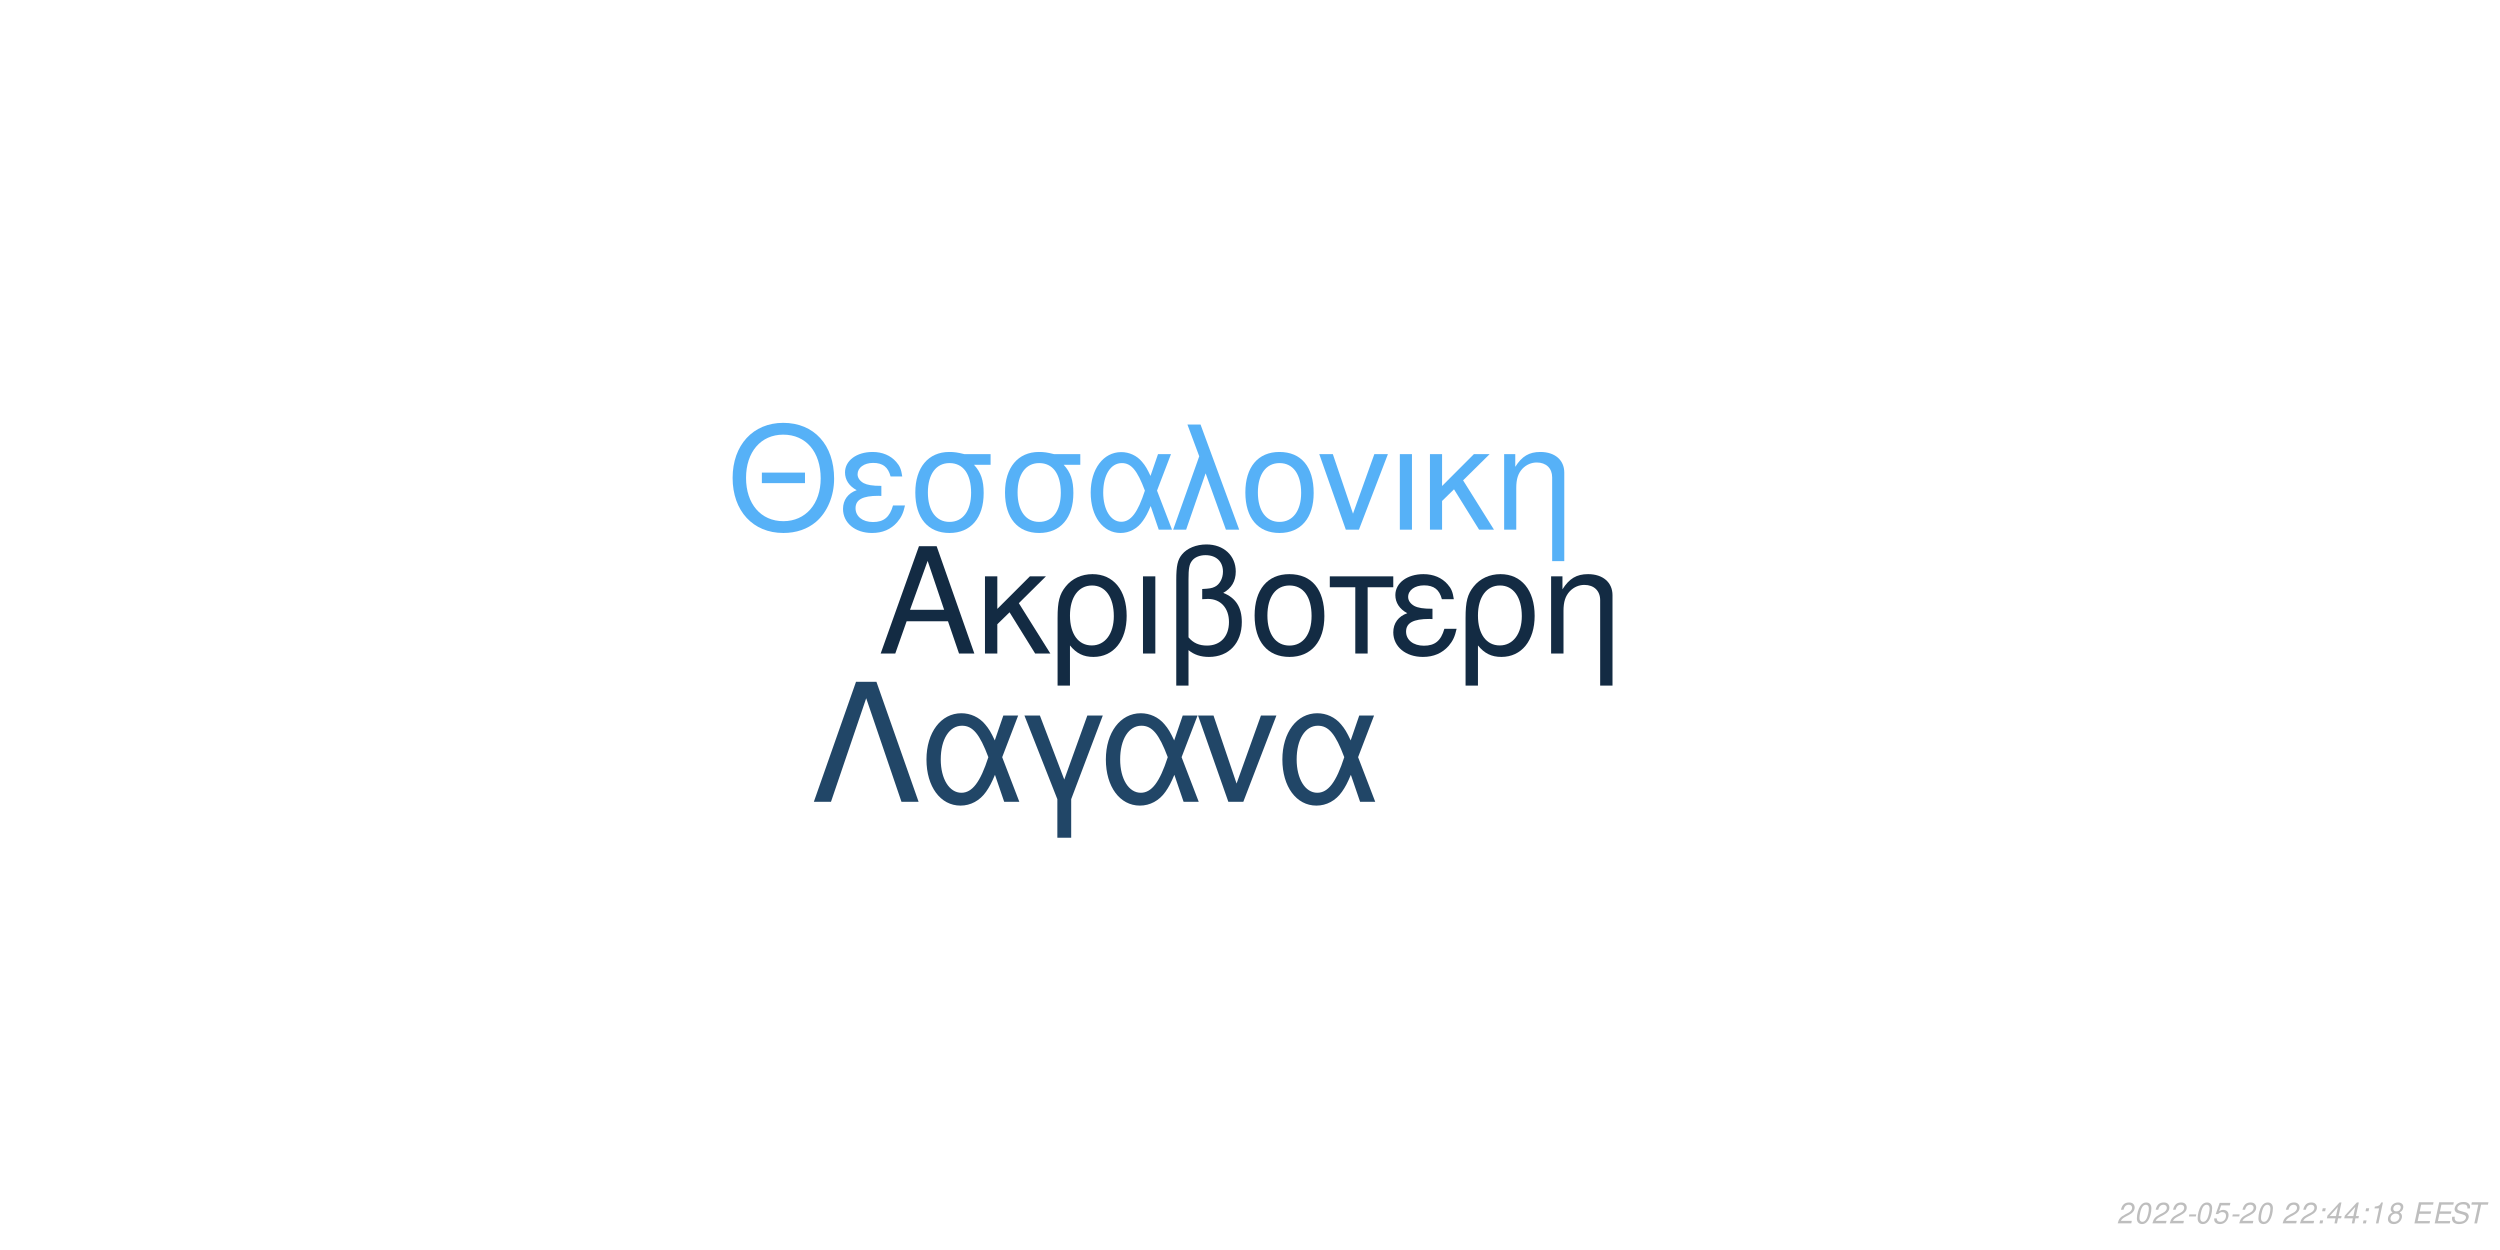
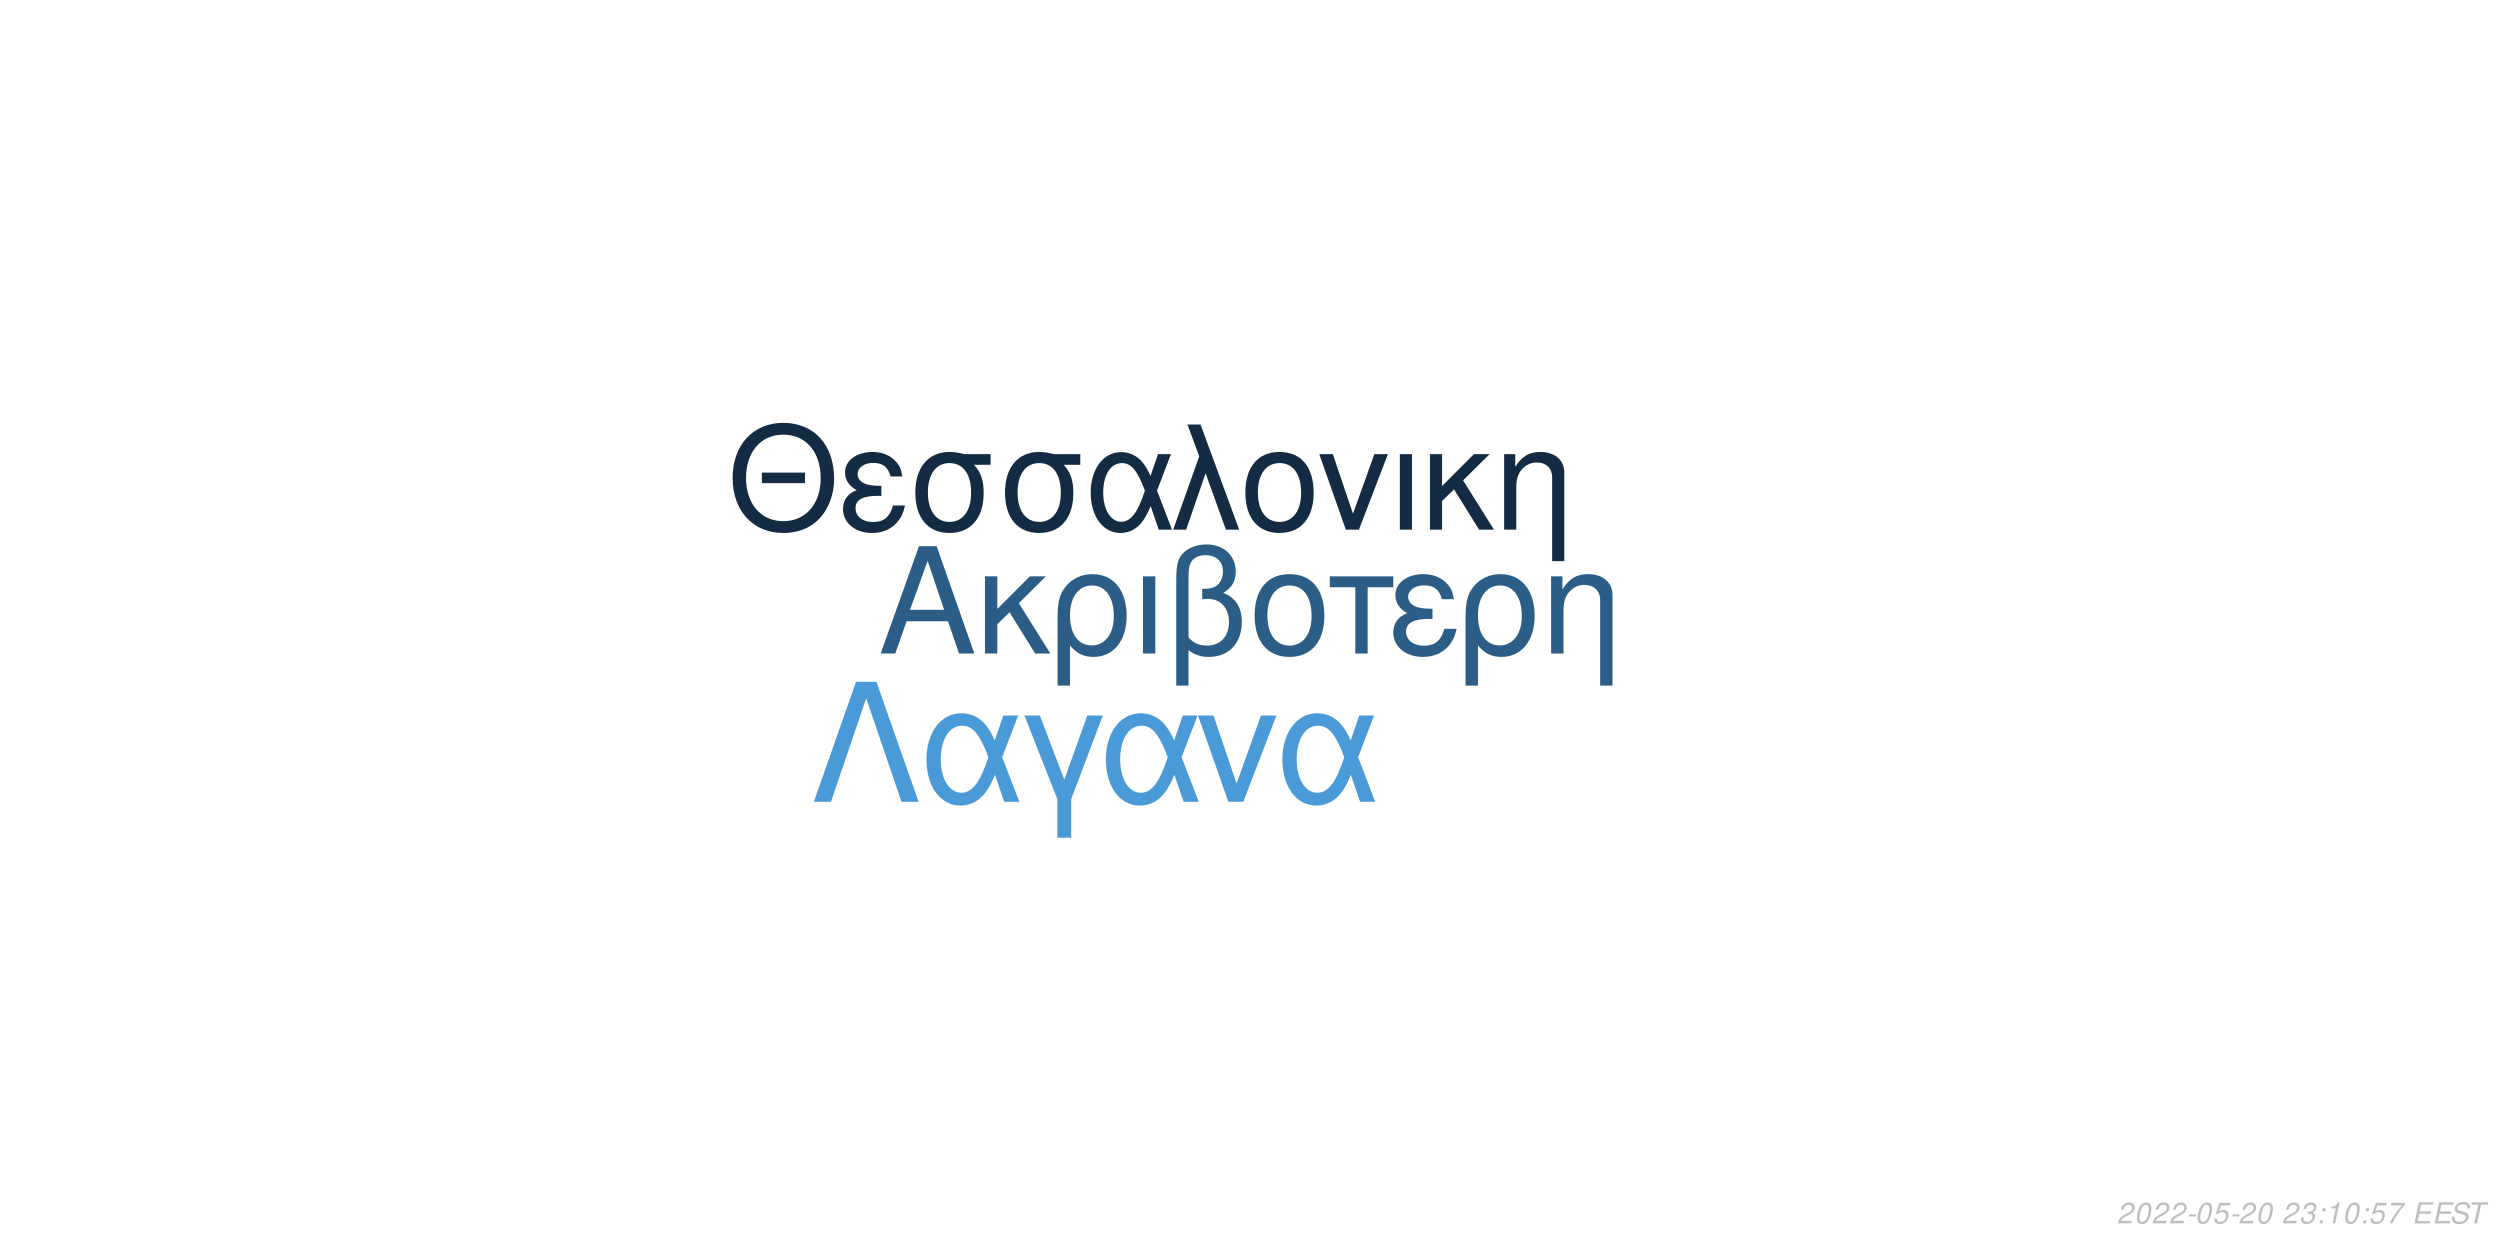
<svg xmlns="http://www.w3.org/2000/svg" xmlns:xlink="http://www.w3.org/1999/xlink" width="864pt" height="432pt" viewBox="0 0 864 432" version="1.1">
  <defs>
    <g>
      <symbol overflow="visible" id="glyph0-0">
        <path style="stroke:none;" d="" />
      </symbol>
      <symbol overflow="visible" id="glyph0-1">
        <path style="stroke:none;" d="M 24.125 -11.141 L 27.938 0 L 33.234 0 L 20.203 -37.094 L 14.094 -37.094 L 0.859 0 L 5.906 0 L 9.828 -11.141 Z M 22.797 -15.109 L 11 -15.109 L 17.094 -32.016 Z M 22.797 -15.109 " />
      </symbol>
      <symbol overflow="visible" id="glyph0-2">
        <path style="stroke:none;" d="M 7.172 -15.422 L 7.172 -26.672 L 2.906 -26.672 L 2.906 0 L 7.172 0 L 7.172 -10.125 L 11.406 -14.25 L 20.25 0 L 25.5 0 L 14.609 -17.406 L 23.969 -26.672 L 18.422 -26.672 Z M 7.172 -15.422 " />
      </symbol>
      <symbol overflow="visible" id="glyph0-3">
        <path style="stroke:none;" d="M 3 11.094 L 7.281 11.094 L 7.281 -2.797 C 9.516 -0.047 11.953 1.172 15.375 1.172 C 22.344 1.172 26.875 -4.422 26.875 -13.031 C 26.875 -21.891 22.297 -27.438 15.062 -27.438 C 11.297 -27.438 7.984 -25.906 5.797 -23.156 C 3.672 -20.516 3 -17.969 3 -12.359 Z M 14.906 -23.516 C 19.547 -23.516 22.438 -19.438 22.438 -12.922 C 22.438 -6.812 19.391 -2.797 14.812 -2.797 C 10.172 -2.797 7.281 -6.766 7.281 -13.125 C 7.281 -19.484 10.234 -23.516 14.906 -23.516 Z M 14.906 -23.516 " />
      </symbol>
      <symbol overflow="visible" id="glyph0-4">
        <path style="stroke:none;" d="M 3.516 0 L 7.781 0 L 7.781 -26.672 L 3.516 -26.672 Z M 3.516 0 " />
      </symbol>
      <symbol overflow="visible" id="glyph0-5">
        <path style="stroke:none;" d="M 4.016 11.094 L 8.25 11.094 L 8.25 -1.172 C 10.172 0.406 12.422 1.172 15.312 1.172 C 22.188 1.172 26.672 -3.609 26.672 -10.891 C 26.672 -15.984 24.578 -19.234 20.25 -20.969 C 23.109 -22.547 24.578 -25.031 24.578 -28.344 C 24.578 -33.844 20.406 -37.703 14.453 -37.703 C 10.938 -37.703 7.734 -36.391 6 -34.25 C 4.484 -32.422 4.016 -30.328 4.016 -25.391 Z M 8.25 -25.656 C 8.25 -29.359 8.5 -30.844 9.469 -32.062 C 10.375 -33.281 12.156 -34 14.094 -34 C 17.812 -34 20.156 -31.812 20.156 -28.297 C 20.156 -25.953 18.984 -23.812 17.297 -23.047 C 16.281 -22.547 15.469 -22.438 12.984 -22.297 L 12.984 -18.781 C 13.734 -18.828 14.344 -18.875 14.969 -18.875 C 19.344 -18.875 22.234 -15.719 22.234 -10.891 C 22.234 -5.906 19.281 -2.75 14.656 -2.75 C 11.953 -2.75 9.922 -3.609 8.25 -5.594 Z M 8.25 -25.656 " />
      </symbol>
      <symbol overflow="visible" id="glyph0-6">
        <path style="stroke:none;" d="M 14.094 -27.438 C 6.562 -27.438 2.094 -22.094 2.094 -13.125 C 2.094 -4.125 6.562 1.172 14.141 1.172 C 21.672 1.172 26.203 -4.172 26.203 -12.922 C 26.203 -22.188 21.828 -27.438 14.094 -27.438 Z M 14.141 -23.516 C 18.938 -23.516 21.781 -19.594 21.781 -12.984 C 21.781 -6.672 18.828 -2.75 14.141 -2.75 C 9.422 -2.75 6.516 -6.672 6.516 -13.125 C 6.516 -19.594 9.422 -23.516 14.141 -23.516 Z M 14.141 -23.516 " />
      </symbol>
      <symbol overflow="visible" id="glyph0-7">
        <path style="stroke:none;" d="M 7.891 0 L 12.156 0 L 12.156 -22.906 L 21.016 -22.906 L 21.016 -26.672 L -0.922 -26.672 L -0.922 -22.906 L 7.891 -22.906 Z M 7.891 0 " />
      </symbol>
      <symbol overflow="visible" id="glyph0-8">
        <path style="stroke:none;" d="M 14.562 -15.469 C 11.344 -15.469 9.562 -15.781 8.297 -16.438 C 6.922 -17.203 6.156 -18.328 6.156 -19.547 C 6.156 -21.891 8.453 -23.562 11.656 -23.562 C 15.062 -23.562 16.953 -22.094 17.812 -18.781 L 21.938 -18.781 C 21.578 -21.266 21.062 -22.5 19.797 -23.922 C 17.812 -26.203 14.906 -27.438 11.453 -27.438 C 5.797 -27.438 1.734 -24.375 1.734 -20.203 C 1.734 -17.609 3.156 -15.375 5.859 -13.938 C 2.797 -12.875 1.016 -10.484 1.016 -7.328 C 1.016 -2.391 5.297 1.172 11.25 1.172 C 14.969 1.172 17.906 -0.109 20.156 -2.641 C 21.578 -4.328 22.297 -5.797 22.906 -8.547 L 18.672 -8.547 C 17.5 -4.422 15.422 -2.703 11.609 -2.703 C 7.938 -2.703 5.438 -4.688 5.438 -7.578 C 5.438 -10.578 7.938 -11.953 13.484 -11.953 C 13.641 -11.953 14.094 -11.953 14.562 -11.906 Z M 14.562 -15.469 " />
      </symbol>
      <symbol overflow="visible" id="glyph0-9">
        <path style="stroke:none;" d="M 3.562 -26.672 L 3.562 0 L 7.844 0 L 7.844 -14.703 C 7.844 -17.906 8.5 -19.891 10.031 -21.531 C 11.406 -22.953 13.188 -23.719 15.062 -23.719 C 18.375 -23.719 20.516 -21.672 20.516 -18.469 L 20.516 11.094 L 24.781 11.094 L 24.781 -20.156 C 24.781 -24.578 21.469 -27.438 16.328 -27.438 C 12.359 -27.438 9.828 -25.906 7.484 -22.188 L 7.484 -26.672 Z M 3.562 -26.672 " />
      </symbol>
      <symbol overflow="visible" id="glyph1-0">
        <path style="stroke:none;" d="" />
      </symbol>
      <symbol overflow="visible" id="glyph1-1">
        <path style="stroke:none;" d="M 26.859 -19.734 L 11.953 -19.734 L 11.953 -16.094 L 26.859 -16.094 Z M 19.328 -36.922 C 8.922 -36.922 1.844 -29.25 1.844 -17.891 C 1.844 -6.484 8.875 1.141 19.391 1.141 C 23.812 1.141 27.703 -0.203 30.641 -2.688 C 34.578 -6.031 36.922 -11.656 36.922 -17.594 C 36.922 -29.297 30 -36.922 19.328 -36.922 Z M 19.328 -32.844 C 27.203 -32.844 32.281 -26.906 32.281 -17.688 C 32.281 -8.922 27.062 -2.938 19.391 -2.938 C 11.609 -2.938 6.484 -8.922 6.484 -17.891 C 6.484 -26.859 11.609 -32.844 19.328 -32.844 Z M 19.328 -32.844 " />
      </symbol>
      <symbol overflow="visible" id="glyph1-2">
        <path style="stroke:none;" d="M 14.25 -15.141 C 11.109 -15.141 9.375 -15.453 8.125 -16.094 C 6.781 -16.844 6.031 -17.938 6.031 -19.141 C 6.031 -21.422 8.266 -23.078 11.406 -23.078 C 14.75 -23.078 16.594 -21.625 17.438 -18.391 L 21.469 -18.391 C 21.125 -20.828 20.625 -22.031 19.391 -23.422 C 17.438 -25.656 14.594 -26.859 11.219 -26.859 C 5.688 -26.859 1.688 -23.875 1.688 -19.781 C 1.688 -17.234 3.094 -15.047 5.734 -13.656 C 2.734 -12.609 1 -10.266 1 -7.172 C 1 -2.344 5.188 1.141 11.016 1.141 C 14.656 1.141 17.547 -0.094 19.734 -2.594 C 21.125 -4.234 21.828 -5.688 22.422 -8.375 L 18.281 -8.375 C 17.141 -4.328 15.094 -2.641 11.359 -2.641 C 7.766 -2.641 5.328 -4.578 5.328 -7.422 C 5.328 -10.359 7.766 -11.703 13.203 -11.703 C 13.359 -11.703 13.797 -11.703 14.25 -11.656 Z M 14.25 -15.141 " />
      </symbol>
      <symbol overflow="visible" id="glyph1-3">
        <path style="stroke:none;" d="M 29 -26.109 L 19.938 -26.109 C 17.594 -26.703 16.438 -26.859 14.703 -26.859 C 7.469 -26.859 2.984 -21.469 2.984 -12.859 C 2.984 -4.031 7.375 1.141 14.797 1.141 C 22.172 1.141 26.609 -4.078 26.609 -12.656 C 26.609 -17.047 25.656 -19.828 23.266 -22.422 L 29 -22.422 Z M 14.797 -23.016 C 19.531 -23.016 22.266 -19.234 22.266 -12.75 C 22.266 -6.531 19.438 -2.688 14.797 -2.688 C 10.172 -2.688 7.328 -6.531 7.328 -12.859 C 7.328 -19.188 10.172 -23.016 14.797 -23.016 Z M 14.797 -23.016 " />
      </symbol>
      <symbol overflow="visible" id="glyph1-4">
        <path style="stroke:none;" d="M 29.344 -26.109 L 24.859 -26.109 L 22.266 -18.578 C 21.125 -21.031 20.484 -22.125 19.328 -23.469 C 17.547 -25.609 14.906 -26.812 12.156 -26.812 C 5.984 -26.812 1.594 -20.984 1.594 -12.812 C 1.594 -4.578 5.828 1.141 11.906 1.141 C 14.953 1.141 17.734 -0.344 19.625 -3.047 C 20.672 -4.531 21.281 -5.688 22.328 -8.172 L 25.109 0 L 29.703 0 L 24.516 -13.5 Z M 20.328 -13.5 C 17.891 -5.922 15.453 -2.734 12.156 -2.734 C 8.516 -2.734 5.922 -6.922 5.922 -12.812 C 5.922 -18.938 8.516 -23.016 12.359 -23.016 C 15.594 -23.016 17.688 -20.531 20.328 -13.5 Z M 20.328 -13.5 " />
      </symbol>
      <symbol overflow="visible" id="glyph1-5">
        <path style="stroke:none;" d="M 1.094 0 L 5.578 0 L 12.312 -19.484 L 19.328 0 L 23.922 0 L 10.562 -36.328 L 6.031 -36.328 L 10.109 -25.359 Z M 1.094 0 " />
      </symbol>
      <symbol overflow="visible" id="glyph1-6">
        <path style="stroke:none;" d="M 13.797 -26.859 C 6.422 -26.859 2.047 -21.625 2.047 -12.859 C 2.047 -4.031 6.422 1.141 13.859 1.141 C 21.234 1.141 25.656 -4.078 25.656 -12.656 C 25.656 -21.719 21.375 -26.859 13.797 -26.859 Z M 13.859 -23.016 C 18.531 -23.016 21.328 -19.188 21.328 -12.703 C 21.328 -6.531 18.438 -2.688 13.859 -2.688 C 9.219 -2.688 6.375 -6.531 6.375 -12.859 C 6.375 -19.188 9.219 -23.016 13.859 -23.016 Z M 13.859 -23.016 " />
      </symbol>
      <symbol overflow="visible" id="glyph1-7">
        <path style="stroke:none;" d="M 14.297 0 L 24.312 -26.109 L 19.625 -26.109 L 12.25 -5.531 L 5.281 -26.109 L 0.594 -26.109 L 9.766 0 Z M 14.297 0 " />
      </symbol>
      <symbol overflow="visible" id="glyph1-8">
        <path style="stroke:none;" d="M 3.438 0 L 7.625 0 L 7.625 -26.109 L 3.438 -26.109 Z M 3.438 0 " />
      </symbol>
      <symbol overflow="visible" id="glyph1-9">
        <path style="stroke:none;" d="M 7.031 -15.094 L 7.031 -26.109 L 2.844 -26.109 L 2.844 0 L 7.031 0 L 7.031 -9.922 L 11.156 -13.953 L 19.828 0 L 24.969 0 L 14.297 -17.047 L 23.469 -26.109 L 18.031 -26.109 Z M 7.031 -15.094 " />
      </symbol>
      <symbol overflow="visible" id="glyph1-10">
        <path style="stroke:none;" d="M 3.484 -26.109 L 3.484 0 L 7.672 0 L 7.672 -14.406 C 7.672 -17.547 8.328 -19.484 9.812 -21.078 C 11.156 -22.469 12.906 -23.219 14.75 -23.219 C 17.984 -23.219 20.078 -21.234 20.078 -18.094 L 20.078 10.859 L 24.266 10.859 L 24.266 -19.734 C 24.266 -24.062 21.031 -26.859 16 -26.859 C 12.109 -26.859 9.609 -25.359 7.328 -21.719 L 7.328 -26.109 Z M 3.484 -26.109 " />
      </symbol>
      <symbol overflow="visible" id="glyph2-0">
        <path style="stroke:none;" d="" />
      </symbol>
      <symbol overflow="visible" id="glyph2-1">
        <path style="stroke:none;" d="M 22.531 -41.484 L 15.484 -41.484 L 0.906 0 L 6.828 0 L 19 -35.797 L 31.188 0 L 37.109 0 Z M 22.531 -41.484 " />
      </symbol>
      <symbol overflow="visible" id="glyph2-2">
        <path style="stroke:none;" d="M 33.516 -29.812 L 28.391 -29.812 L 25.438 -21.219 C 24.125 -24.016 23.391 -25.266 22.078 -26.797 C 20.031 -29.25 17.016 -30.609 13.891 -30.609 C 6.828 -30.609 1.828 -23.953 1.828 -14.625 C 1.828 -5.234 6.656 1.312 13.594 1.312 C 17.078 1.312 20.266 -0.391 22.422 -3.469 C 23.609 -5.172 24.297 -6.484 25.5 -9.328 L 28.688 0 L 33.922 0 L 28 -15.422 Z M 23.219 -15.422 C 20.422 -6.766 17.641 -3.125 13.891 -3.125 C 9.734 -3.125 6.766 -7.906 6.766 -14.625 C 6.766 -21.625 9.734 -26.297 14.109 -26.297 C 17.812 -26.297 20.203 -23.453 23.219 -15.422 Z M 23.219 -15.422 " />
      </symbol>
      <symbol overflow="visible" id="glyph2-3">
        <path style="stroke:none;" d="M 12.062 12.406 L 16.844 12.406 L 16.844 -0.906 L 27.766 -29.812 L 22.422 -29.812 L 14.453 -7.688 L 6.031 -29.812 L 0.688 -29.812 L 12.062 -0.906 Z M 12.062 12.406 " />
      </symbol>
      <symbol overflow="visible" id="glyph2-4">
        <path style="stroke:none;" d="M 16.328 0 L 27.766 -29.812 L 22.422 -29.812 L 14 -6.312 L 6.031 -29.812 L 0.688 -29.812 L 11.156 0 Z M 16.328 0 " />
      </symbol>
      <symbol overflow="visible" id="glyph3-0">
        <path style="stroke:none;" d="" />
      </symbol>
      <symbol overflow="visible" id="glyph3-1">
        <path style="stroke:none;" d="M 5.234 -0.875 L 1.469 -0.875 C 1.641 -1.375 2.203 -1.891 3.109 -2.344 L 4.234 -2.938 C 5.562 -3.625 6.219 -4.469 6.219 -5.484 C 6.219 -5.938 6.062 -6.359 5.797 -6.656 C 5.469 -7.047 4.984 -7.234 4.312 -7.234 C 2.766 -7.234 1.891 -6.453 1.484 -4.734 L 2.375 -4.734 C 2.484 -5.188 2.609 -5.484 2.797 -5.75 C 3.094 -6.203 3.609 -6.453 4.188 -6.453 C 4.891 -6.453 5.344 -6.031 5.344 -5.375 C 5.344 -4.703 4.859 -4.094 4.016 -3.656 L 2.984 -3.125 C 1.234 -2.188 0.797 -1.656 0.344 -0.016 L 5.047 -0.016 Z M 5.234 -0.875 " />
      </symbol>
      <symbol overflow="visible" id="glyph3-2">
        <path style="stroke:none;" d="M 4.203 -7.234 C 3.375 -7.234 2.688 -6.812 2.125 -5.984 C 1.484 -5.047 0.984 -3.188 0.984 -1.734 C 0.984 -1.109 1.172 -0.562 1.484 -0.266 C 1.797 0.047 2.281 0.234 2.766 0.234 C 3.625 0.234 4.281 -0.156 4.859 -1.016 C 5.516 -1.953 6 -3.797 6 -5.266 C 6 -6.5 5.328 -7.234 4.203 -7.234 Z M 4.094 -6.453 C 4.734 -6.453 5.125 -5.984 5.125 -5.156 C 5.125 -4.203 4.781 -2.625 4.406 -1.812 C 3.984 -0.938 3.516 -0.547 2.875 -0.547 C 2.25 -0.547 1.875 -1.031 1.875 -1.828 C 1.875 -2.797 2.203 -4.344 2.594 -5.203 C 2.984 -6.047 3.453 -6.453 4.094 -6.453 Z M 4.094 -6.453 " />
      </symbol>
      <symbol overflow="visible" id="glyph3-3">
        <path style="stroke:none;" d="M 3.516 -3.125 L 1.125 -3.125 L 0.969 -2.406 L 3.359 -2.406 Z M 3.516 -3.125 " />
      </symbol>
      <symbol overflow="visible" id="glyph3-4">
        <path style="stroke:none;" d="M 6.297 -7.094 L 2.594 -7.094 L 1.234 -3.234 L 2.047 -3.234 C 2.656 -3.766 2.938 -3.906 3.531 -3.906 C 4.328 -3.906 4.797 -3.453 4.797 -2.688 C 4.797 -1.438 3.969 -0.547 2.828 -0.547 C 2.031 -0.547 1.609 -0.938 1.578 -1.734 L 0.703 -1.734 L 0.703 -1.516 C 0.703 -0.938 0.844 -0.547 1.188 -0.266 C 1.562 0.062 2.078 0.234 2.703 0.234 C 3.656 0.234 4.391 -0.156 4.984 -0.922 C 5.422 -1.5 5.672 -2.234 5.672 -2.953 C 5.672 -4 4.938 -4.672 3.812 -4.672 C 3.328 -4.672 2.906 -4.547 2.406 -4.234 L 3.109 -6.219 L 6.109 -6.219 Z M 6.297 -7.094 " />
      </symbol>
      <symbol overflow="visible" id="glyph3-5">
        <path style="stroke:none;" d="" />
      </symbol>
      <symbol overflow="visible" id="glyph3-6">
-         <path style="stroke:none;" d="M 2.359 -1.031 L 1.312 -1.031 L 1.094 0 L 2.141 0 Z M 3.266 -5.234 L 2.219 -5.234 L 2 -4.203 L 3.047 -4.203 Z M 3.266 -5.234 " />
+         <path style="stroke:none;" d="M 2.922 -3.312 C 3.125 -3.344 3.234 -3.344 3.375 -3.344 C 4.203 -3.344 4.688 -3 4.688 -2.406 C 4.688 -1.312 3.906 -0.547 2.781 -0.547 C 2.047 -0.547 1.594 -0.938 1.594 -1.562 C 1.594 -1.719 1.609 -1.844 1.656 -2.094 L 0.766 -2.094 C 0.734 -1.797 0.719 -1.641 0.719 -1.469 C 0.719 -0.375 1.406 0.234 2.641 0.234 C 3.547 0.234 4.297 -0.078 4.812 -0.656 C 5.266 -1.156 5.562 -1.875 5.562 -2.547 C 5.562 -3.125 5.344 -3.453 4.797 -3.734 C 5.641 -4.234 6.016 -4.844 6.016 -5.734 C 6.016 -6.656 5.312 -7.234 4.203 -7.234 C 3.375 -7.234 2.672 -6.938 2.188 -6.375 C 1.891 -6.031 1.703 -5.641 1.516 -4.906 L 2.391 -4.906 C 2.5 -5.359 2.594 -5.594 2.734 -5.812 C 3.047 -6.234 3.516 -6.453 4.078 -6.453 C 4.734 -6.453 5.141 -6.125 5.141 -5.578 C 5.141 -5.188 5.016 -4.797 4.797 -4.547 C 4.516 -4.234 4 -4.062 3.266 -4.062 L 3.078 -4.062 Z M 2.922 -3.312 " />
      </symbol>
      <symbol overflow="visible" id="glyph3-7">
-         <path style="stroke:none;" d="M 3.625 -1.75 L 3.266 0 L 4.141 0 L 4.516 -1.75 L 5.562 -1.75 L 5.734 -2.531 L 4.688 -2.531 L 5.688 -7.234 L 5.016 -7.234 L 0.844 -2.672 L 0.641 -1.75 Z M 3.797 -2.531 L 1.594 -2.531 L 4.469 -5.703 Z M 3.797 -2.531 " />
+         <path style="stroke:none;" d="M 2.359 -1.031 L 1.312 -1.031 L 1.094 0 L 2.141 0 Z M 3.266 -5.234 L 2.219 -5.234 L 2 -4.203 L 3.047 -4.203 Z M 3.266 -5.234 " />
      </symbol>
      <symbol overflow="visible" id="glyph3-8">
        <path style="stroke:none;" d="M 3.703 -5.188 L 2.594 0 L 3.469 0 L 5.016 -7.234 L 4.438 -7.234 C 3.906 -6.156 3.688 -6.016 2.234 -5.812 L 2.109 -5.188 Z M 3.703 -5.188 " />
      </symbol>
      <symbol overflow="visible" id="glyph3-9">
-         <path style="stroke:none;" d="M 4.766 -3.797 C 5.078 -3.969 5.234 -4.078 5.438 -4.234 C 5.812 -4.594 6.062 -5.172 6.062 -5.734 C 6.062 -6.625 5.344 -7.234 4.266 -7.234 C 2.812 -7.234 1.703 -6.219 1.703 -4.875 C 1.703 -4.406 1.875 -4.125 2.359 -3.812 C 1.297 -3.312 0.75 -2.516 0.75 -1.469 C 0.75 -0.438 1.547 0.234 2.812 0.234 C 3.656 0.234 4.359 -0.094 4.938 -0.734 C 5.359 -1.234 5.609 -1.859 5.609 -2.438 C 5.609 -3.047 5.312 -3.516 4.766 -3.797 Z M 4.109 -6.453 C 4.797 -6.453 5.188 -6.125 5.188 -5.578 C 5.188 -5.266 5.062 -4.922 4.859 -4.672 C 4.562 -4.312 4.188 -4.156 3.656 -4.156 C 2.984 -4.156 2.594 -4.453 2.594 -4.984 C 2.594 -5.859 3.203 -6.453 4.109 -6.453 Z M 3.453 -3.406 C 4.234 -3.406 4.734 -2.984 4.734 -2.312 C 4.734 -1.312 3.922 -0.547 2.875 -0.547 C 2.125 -0.547 1.625 -0.969 1.625 -1.625 C 1.625 -2.609 2.438 -3.406 3.453 -3.406 Z M 3.453 -3.406 " />
+         <path style="stroke:none;" d="M 6.703 -7.094 L 1.953 -7.094 L 1.766 -6.219 L 5.594 -6.219 C 3.344 -3.688 2.266 -2.109 1.375 0 L 2.344 0 C 3.031 -1.906 4.828 -4.594 6.547 -6.281 Z M 6.703 -7.094 " />
      </symbol>
      <symbol overflow="visible" id="glyph3-10">
        <path style="stroke:none;" d="M 2.547 -3.312 L 6.5 -3.312 L 6.688 -4.141 L 2.719 -4.141 L 3.219 -6.469 L 7.344 -6.469 L 7.516 -7.297 L 2.453 -7.297 L 0.906 0 L 6.125 0 L 6.297 -0.812 L 2.016 -0.812 Z M 2.547 -3.312 " />
      </symbol>
      <symbol overflow="visible" id="glyph3-11">
        <path style="stroke:none;" d="M 7.062 -5.156 C 7.125 -5.438 7.141 -5.562 7.141 -5.703 C 7.141 -6.156 6.938 -6.594 6.594 -6.891 C 6.188 -7.25 5.656 -7.406 4.875 -7.406 C 3.844 -7.406 3.047 -7.125 2.5 -6.562 C 2.094 -6.141 1.781 -5.438 1.781 -4.922 C 1.781 -4.297 2.219 -3.766 2.891 -3.562 L 4.594 -3.094 C 5.406 -2.859 5.734 -2.578 5.734 -2.094 C 5.734 -1.781 5.547 -1.406 5.266 -1.141 C 4.844 -0.766 4.266 -0.578 3.453 -0.578 C 2.328 -0.578 1.812 -0.984 1.812 -1.906 C 1.812 -2.047 1.812 -2.125 1.844 -2.312 L 0.984 -2.312 C 0.906 -2.062 0.891 -1.906 0.891 -1.688 C 0.891 -0.484 1.797 0.234 3.297 0.234 C 4.359 0.234 5.234 -0.062 5.812 -0.609 C 6.344 -1.078 6.688 -1.797 6.688 -2.375 C 6.688 -2.641 6.609 -2.906 6.453 -3.156 C 6.234 -3.5 5.938 -3.703 5.469 -3.828 L 3.75 -4.312 C 2.984 -4.547 2.734 -4.734 2.734 -5.188 C 2.734 -5.547 2.875 -5.844 3.188 -6.109 C 3.547 -6.438 4.031 -6.594 4.703 -6.594 C 5.266 -6.594 5.688 -6.484 5.906 -6.297 C 6.094 -6.125 6.219 -5.797 6.219 -5.516 C 6.219 -5.422 6.203 -5.344 6.188 -5.156 Z M 7.062 -5.156 " />
      </symbol>
      <symbol overflow="visible" id="glyph3-12">
        <path style="stroke:none;" d="M 4.938 -6.469 L 7.312 -6.469 L 7.484 -7.297 L 1.75 -7.297 L 1.578 -6.469 L 3.984 -6.469 L 2.609 0 L 3.547 0 Z M 4.938 -6.469 " />
      </symbol>
    </g>
  </defs>
  <g id="surface1">
    <rect x="0" y="0" width="864" height="432" style="fill:rgb(100%,100%,100%);fill-opacity:1;stroke:none;" />
-     <g style="fill:rgb(7.451%,16.863%,26.275%);fill-opacity:1;">
+     <g style="fill:rgb(17.255%,36.471%,52.549%);fill-opacity:1;">
      <use xlink:href="#glyph0-1" x="303.5" y="225.861" />
      <use xlink:href="#glyph0-2" x="337.5" y="225.861" />
      <use xlink:href="#glyph0-3" x="362.5" y="225.861" />
      <use xlink:href="#glyph0-4" x="391.5" y="225.861" />
      <use xlink:href="#glyph0-5" x="402.5" y="225.861" />
      <use xlink:href="#glyph0-6" x="431.5" y="225.861" />
      <use xlink:href="#glyph0-7" x="460.5" y="225.861" />
      <use xlink:href="#glyph0-8" x="480.5" y="225.861" />
      <use xlink:href="#glyph0-3" x="503.5" y="225.861" />
      <use xlink:href="#glyph0-9" x="532.5" y="225.861" />
    </g>
-     <g style="fill:rgb(33.725%,69.412%,96.863%);fill-opacity:1;">
+     <g style="fill:rgb(7.451%,16.863%,26.275%);fill-opacity:1;">
      <use xlink:href="#glyph1-1" x="251.348" y="183.058" />
      <use xlink:href="#glyph1-2" x="290.348" y="183.058" />
      <use xlink:href="#glyph1-3" x="313.348" y="183.058" />
      <use xlink:href="#glyph1-3" x="344.348" y="183.058" />
      <use xlink:href="#glyph1-4" x="375.348" y="183.058" />
      <use xlink:href="#glyph1-5" x="404.348" y="183.058" />
      <use xlink:href="#glyph1-6" x="428.348" y="183.058" />
      <use xlink:href="#glyph1-7" x="455.348" y="183.058" />
      <use xlink:href="#glyph1-8" x="480.348" y="183.058" />
      <use xlink:href="#glyph1-9" x="491.348" y="183.058" />
      <use xlink:href="#glyph1-10" x="516.348" y="183.058" />
    </g>
-     <g style="fill:rgb(12.941%,27.451%,40.392%);fill-opacity:1;">
+     <g style="fill:rgb(29.412%,60.392%,84.706%);fill-opacity:1;">
      <use xlink:href="#glyph2-1" x="280.359" y="277.105" />
      <use xlink:href="#glyph2-2" x="318.359" y="277.105" />
      <use xlink:href="#glyph2-3" x="353.359" y="277.105" />
      <use xlink:href="#glyph2-2" x="380.359" y="277.105" />
      <use xlink:href="#glyph2-4" x="413.359" y="277.105" />
      <use xlink:href="#glyph2-2" x="441.359" y="277.105" />
    </g>
    <g style="fill:rgb(74.51%,74.51%,74.51%);fill-opacity:1;">
      <use xlink:href="#glyph3-1" x="731.52" y="422.81" />
      <use xlink:href="#glyph3-2" x="737.52" y="422.81" />
      <use xlink:href="#glyph3-1" x="743.52" y="422.81" />
      <use xlink:href="#glyph3-1" x="749.52" y="422.81" />
      <use xlink:href="#glyph3-3" x="755.52" y="422.81" />
      <use xlink:href="#glyph3-2" x="758.52" y="422.81" />
      <use xlink:href="#glyph3-4" x="764.52" y="422.81" />
      <use xlink:href="#glyph3-3" x="770.52" y="422.81" />
      <use xlink:href="#glyph3-1" x="773.52" y="422.81" />
      <use xlink:href="#glyph3-2" x="779.52" y="422.81" />
      <use xlink:href="#glyph3-5" x="785.52" y="422.81" />
      <use xlink:href="#glyph3-1" x="788.52" y="422.81" />
-       <use xlink:href="#glyph3-1" x="794.52" y="422.81" />
-       <use xlink:href="#glyph3-6" x="800.52" y="422.81" />
-       <use xlink:href="#glyph3-7" x="803.52" y="422.81" />
-       <use xlink:href="#glyph3-7" x="809.52" y="422.81" />
-       <use xlink:href="#glyph3-6" x="815.52" y="422.81" />
-       <use xlink:href="#glyph3-8" x="818.52" y="422.81" />
+       <use xlink:href="#glyph3-6" x="794.52" y="422.81" />
+       <use xlink:href="#glyph3-7" x="800.52" y="422.81" />
+       <use xlink:href="#glyph3-8" x="803.52" y="422.81" />
+       <use xlink:href="#glyph3-2" x="809.52" y="422.81" />
+       <use xlink:href="#glyph3-7" x="815.52" y="422.81" />
+       <use xlink:href="#glyph3-4" x="818.52" y="422.81" />
      <use xlink:href="#glyph3-9" x="824.52" y="422.81" />
      <use xlink:href="#glyph3-5" x="830.52" y="422.81" />
      <use xlink:href="#glyph3-10" x="833.52" y="422.81" />
      <use xlink:href="#glyph3-10" x="840.52" y="422.81" />
      <use xlink:href="#glyph3-11" x="846.52" y="422.81" />
      <use xlink:href="#glyph3-12" x="852.52" y="422.81" />
    </g>
  </g>
</svg>
